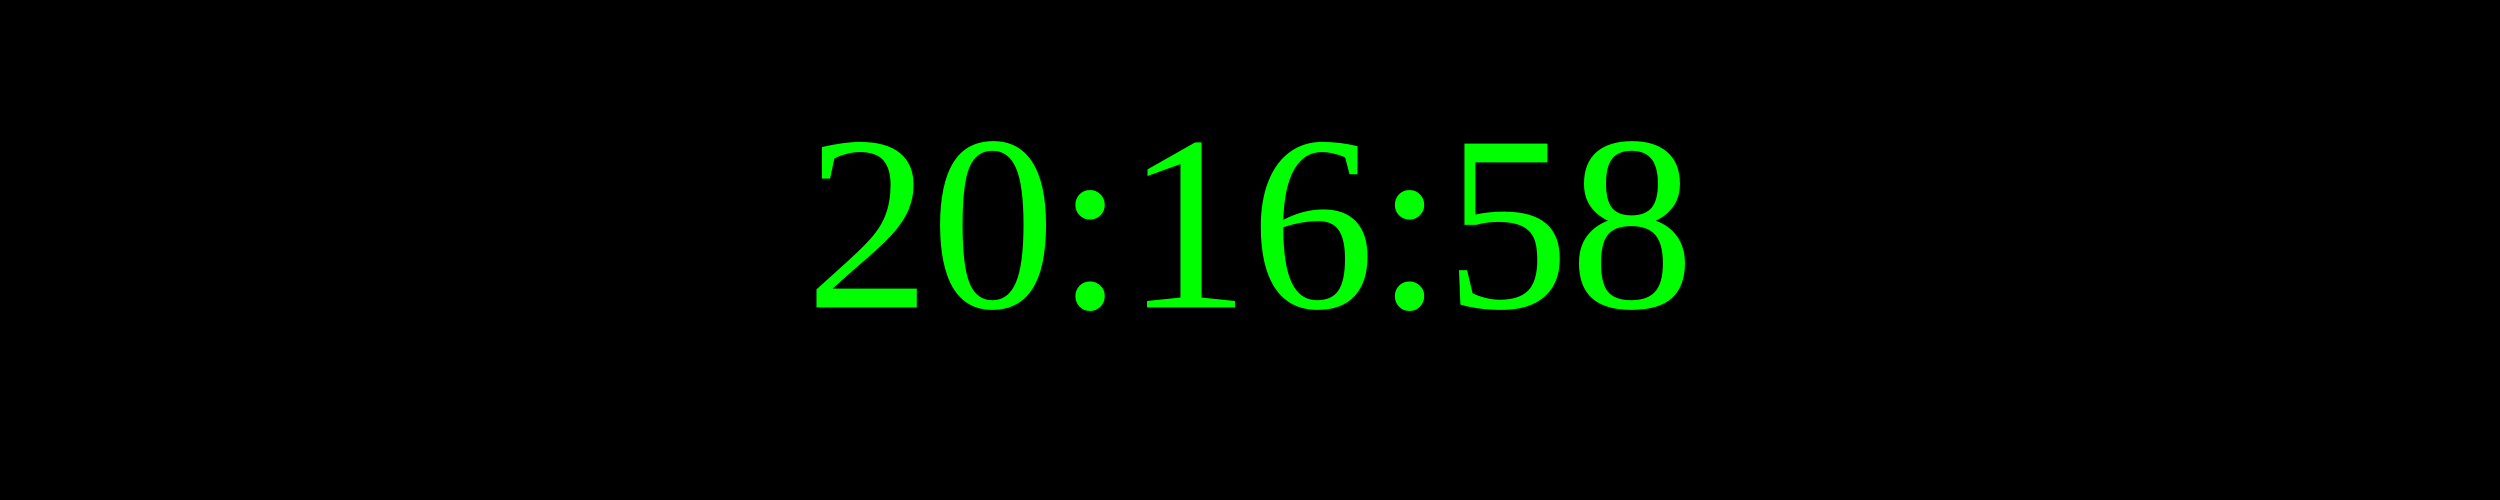
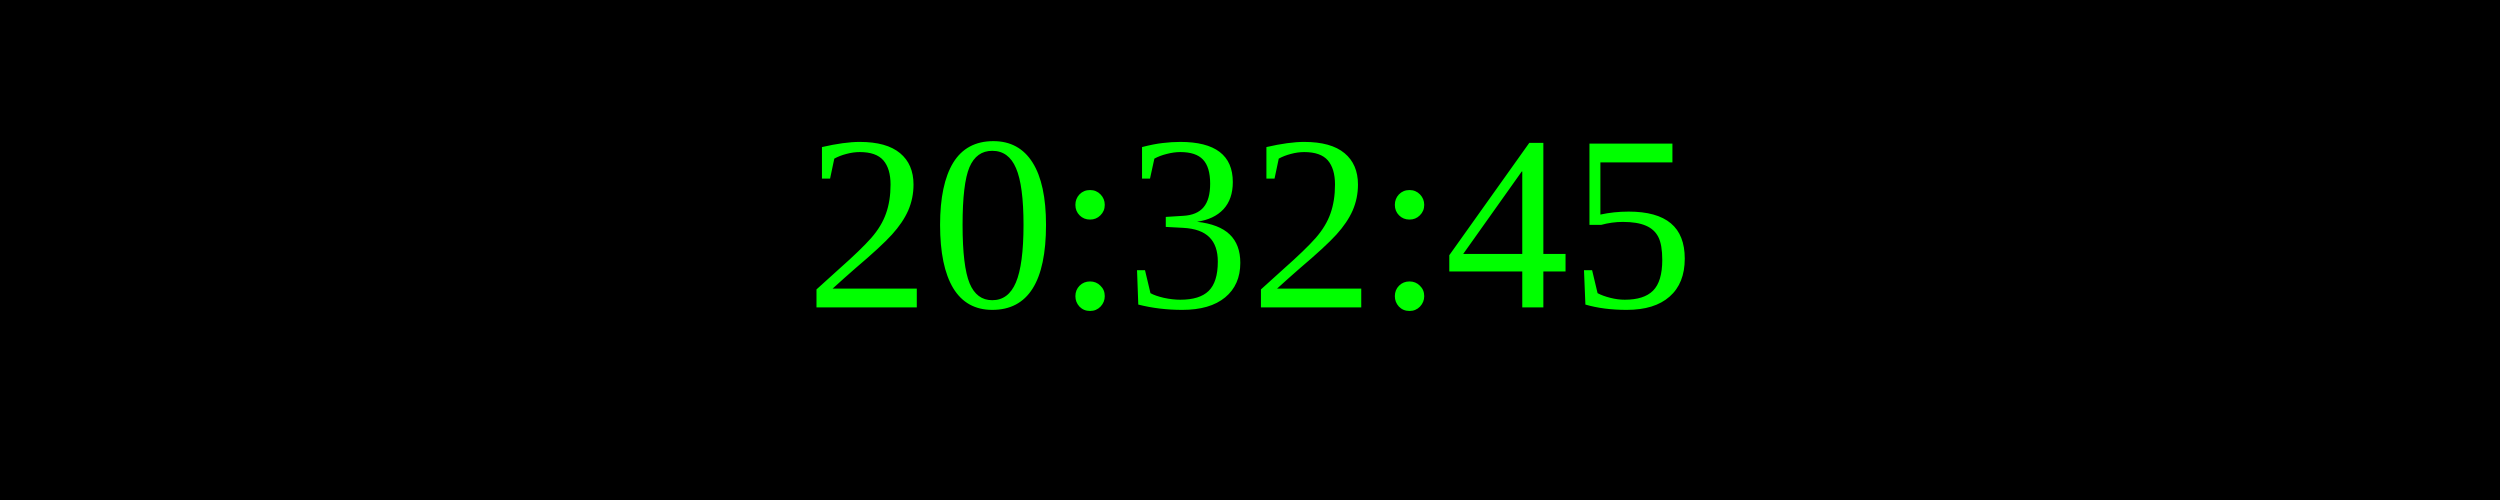
<svg xmlns="http://www.w3.org/2000/svg" width="250" height="50">
  <rect width="100%" height="100%" fill="black" />
  <text x="50%" y="50%" font-size="25" fill="lime" text-anchor="middle" dominant-baseline="middle">
- 20:16:58
+ 20:32:45
</text>
</svg>
